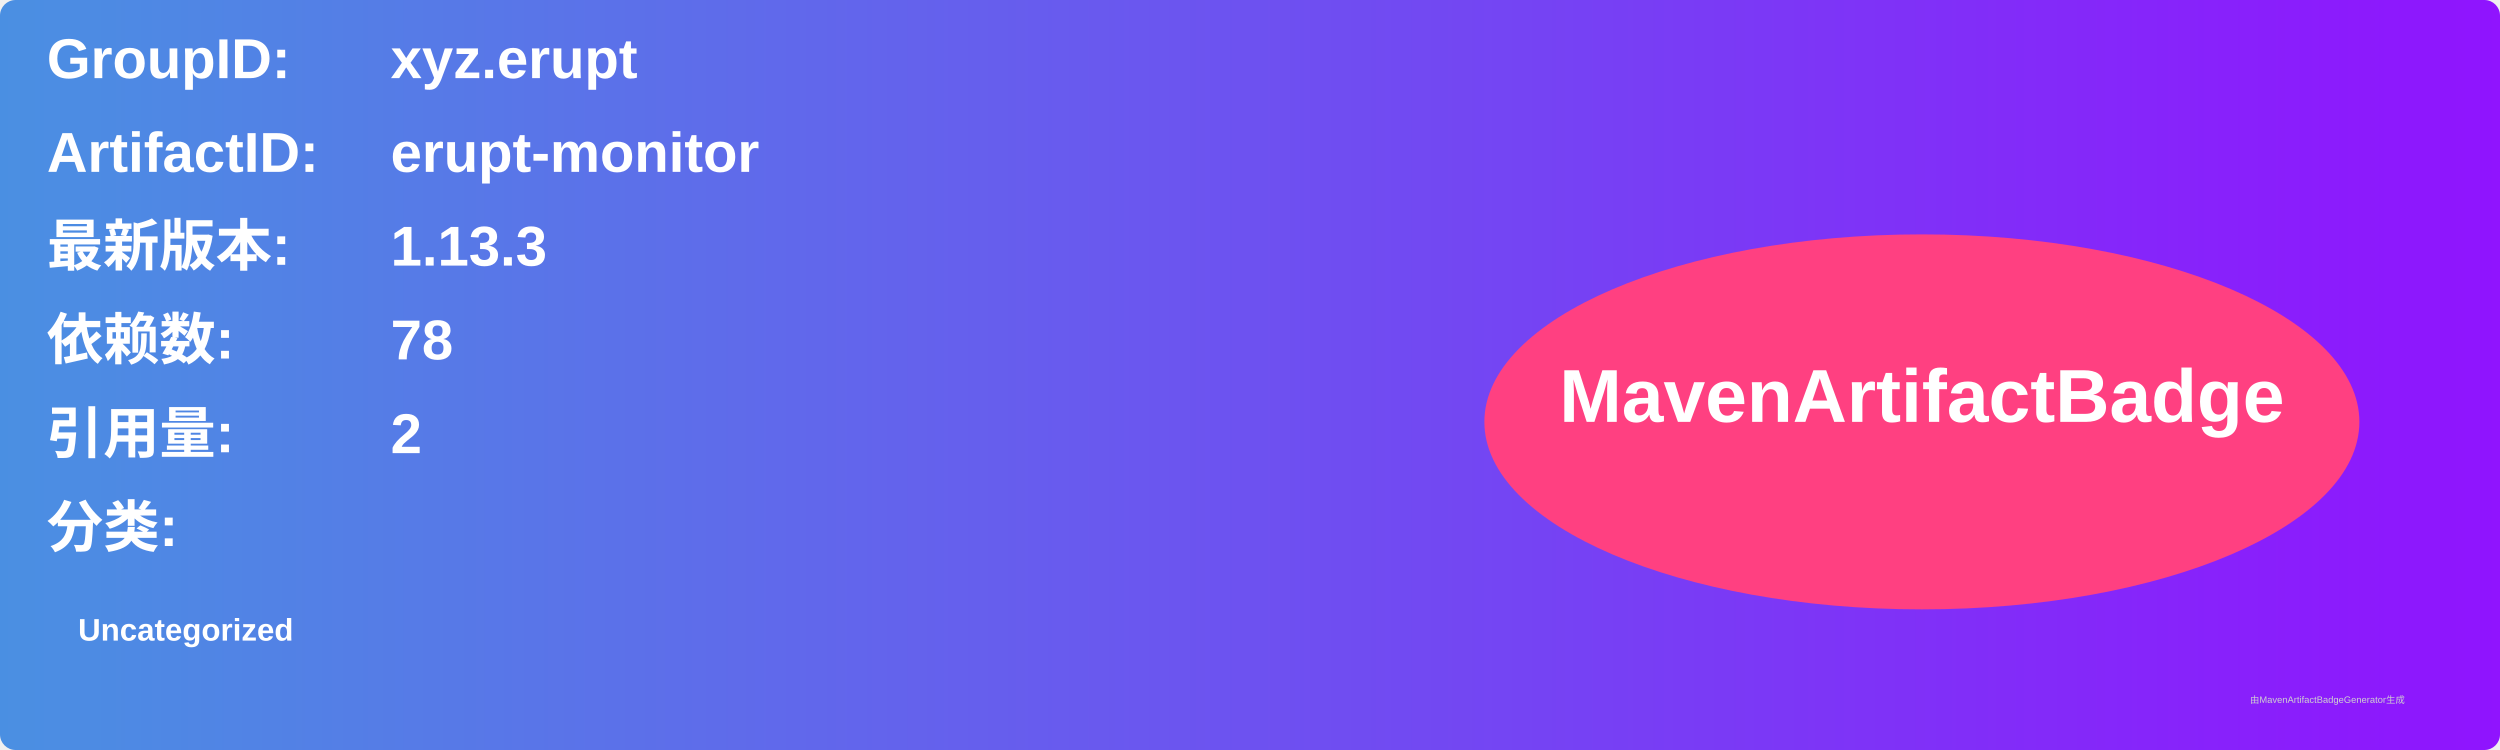
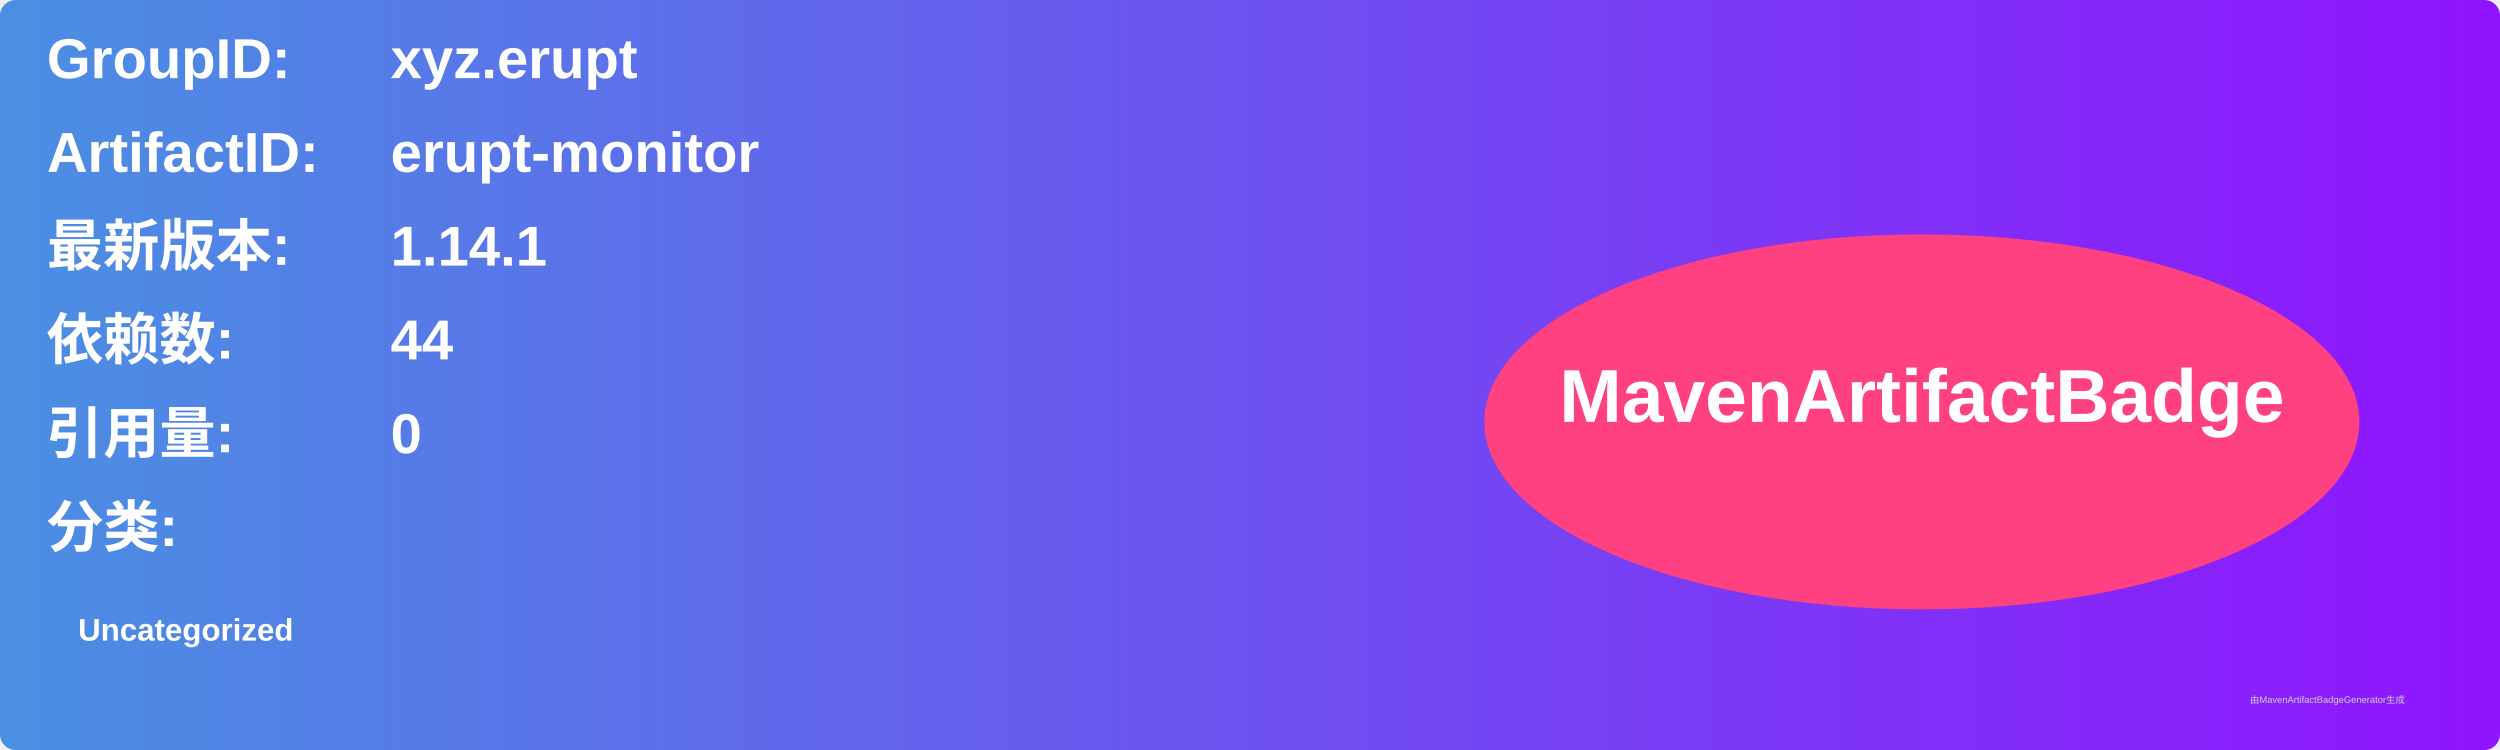
<svg xmlns="http://www.w3.org/2000/svg" width="800" height="240" viewBox="0 0 800 240">
  <linearGradient id="grad" x1="0%" y1="0%" x2="100%" y2="0%">
    <stop offset="0%" stop-color="#4a90e2" />
    <stop offset="100%" stop-color="#9013fe" />
  </linearGradient>
  <rect width="100%" height="100%" rx="5" ry="5" fill="url(#grad)" />
  <g transform="translate(15, 15)">
    <text x="0" y="10" font-family="Arial" font-size="18" fill="white" font-weight="bold" width="260">GroupID:</text>
    <text x="110" y="10" font-family="Arial" font-size="18" fill="white" font-weight="bold" width="460">xyz.erupt</text>
    <text x="0" y="40" font-family="Arial" font-size="18" fill="white" font-weight="bold" width="260">ArtifactID:</text>
    <text x="110" y="40" font-family="Arial" font-size="18" fill="white" font-weight="bold" width="460">erupt-monitor</text>
    <text x="0" y="70" font-family="Arial" font-size="18" fill="white" font-weight="bold">最新版本:</text>
    <text x="110" y="70" font-family="Arial" font-size="18" fill="white" font-weight="bold">
-       <tspan font-weight="bold">1.13.3</tspan>
+       <tspan font-weight="bold">1.14.1</tspan>
    </text>
    <text x="0" y="100" font-family="Arial" font-size="18" fill="white" font-weight="bold">依赖数: </text>
    <text x="110" y="100" font-family="Arial" font-size="18" fill="white">
-       <tspan font-weight="bold">78</tspan>
+       <tspan font-weight="bold">44</tspan>
    </text>
    <text x="0" y="130" font-family="Arial" font-size="18" fill="white" font-weight="bold">引用量: </text>
    <text x="110" y="130" font-family="Arial" font-size="18" fill="white">
-       <tspan font-weight="bold">2</tspan>
+       <tspan font-weight="bold">0</tspan>
    </text>
    <text x="0" y="160" font-family="Arial" font-size="18" fill="white" font-weight="bold">分类:</text>
    <text x="10" y="190" font-family="Arial" font-size="10" fill="white">
      <tspan font-weight="bold">Uncategorized</tspan>
    </text>
    <ellipse cx="600" cy="120" rx="140" ry="60" fill="#ff4081" />
    <text x="600" y="120" text-anchor="middle" font-family="Arial" font-size="24" fill="white" font-weight="bold">MavenArtifactBadge</text>
  </g>
  <text x="720" y="225" font-family="Arial" font-size="3" fill="#d0d0d0">由MavenArtifactBadgeGenerator生成</text>
</svg>
